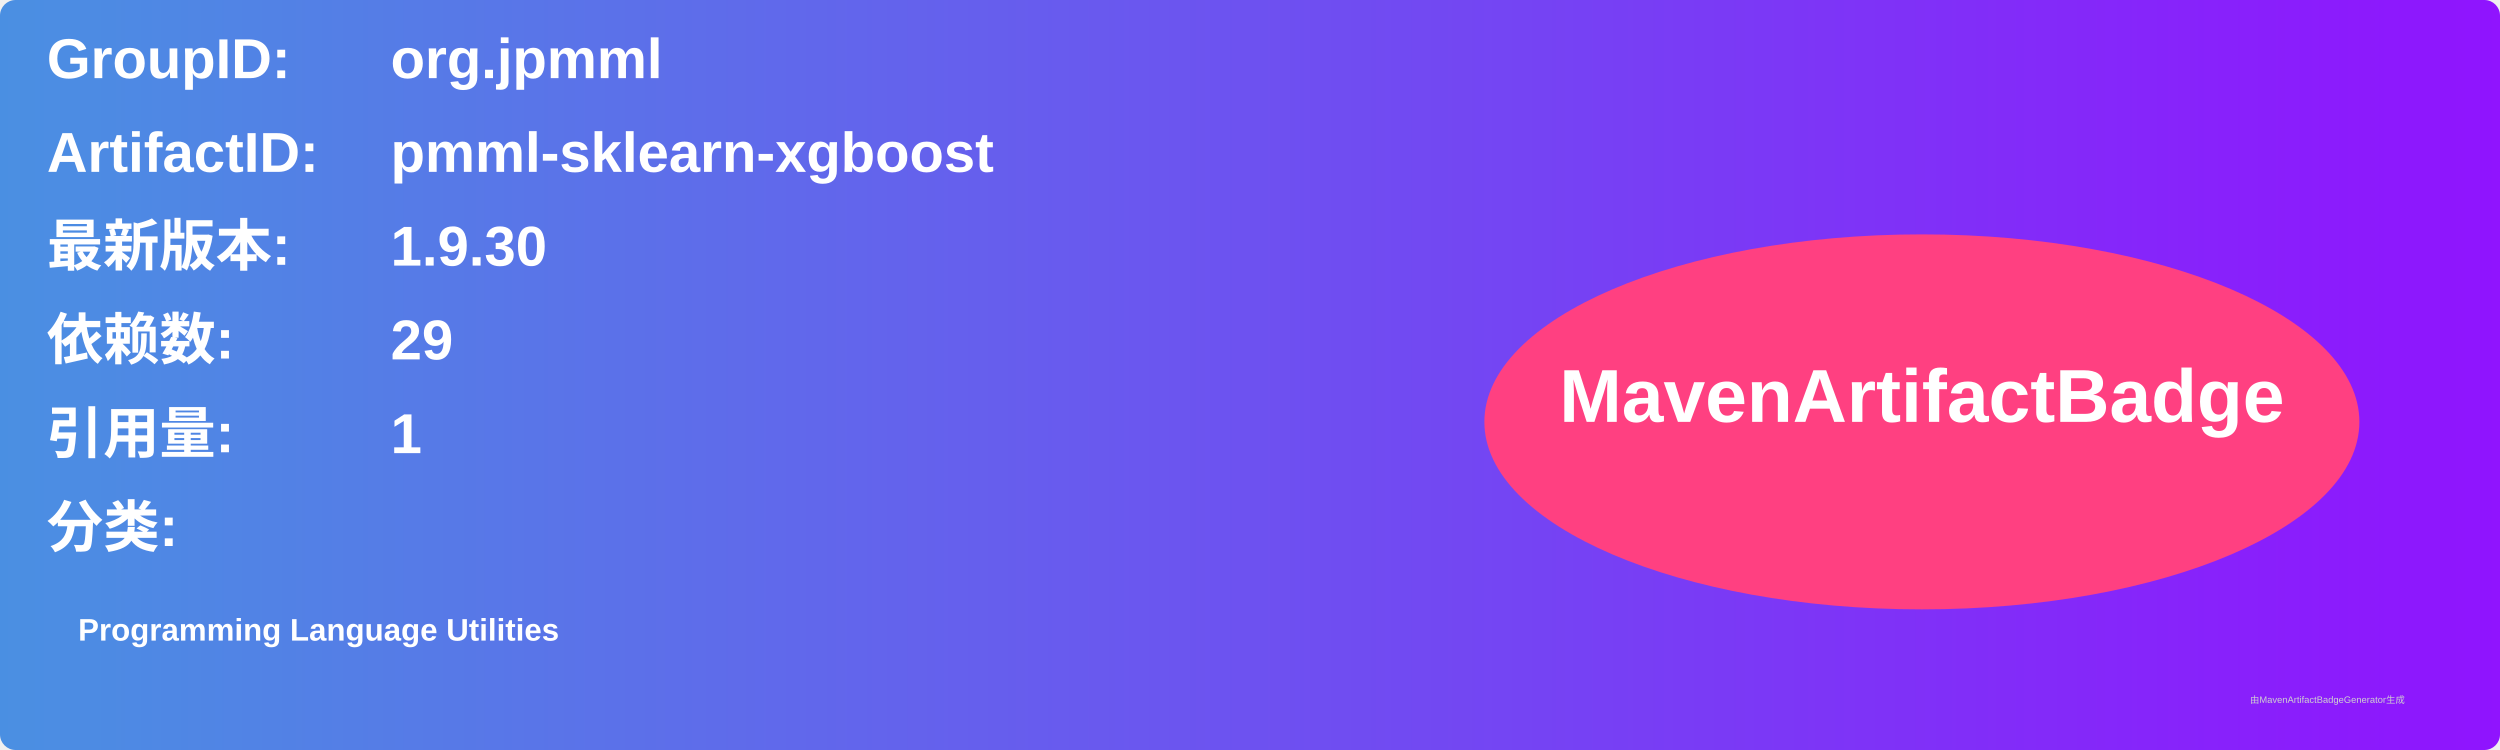
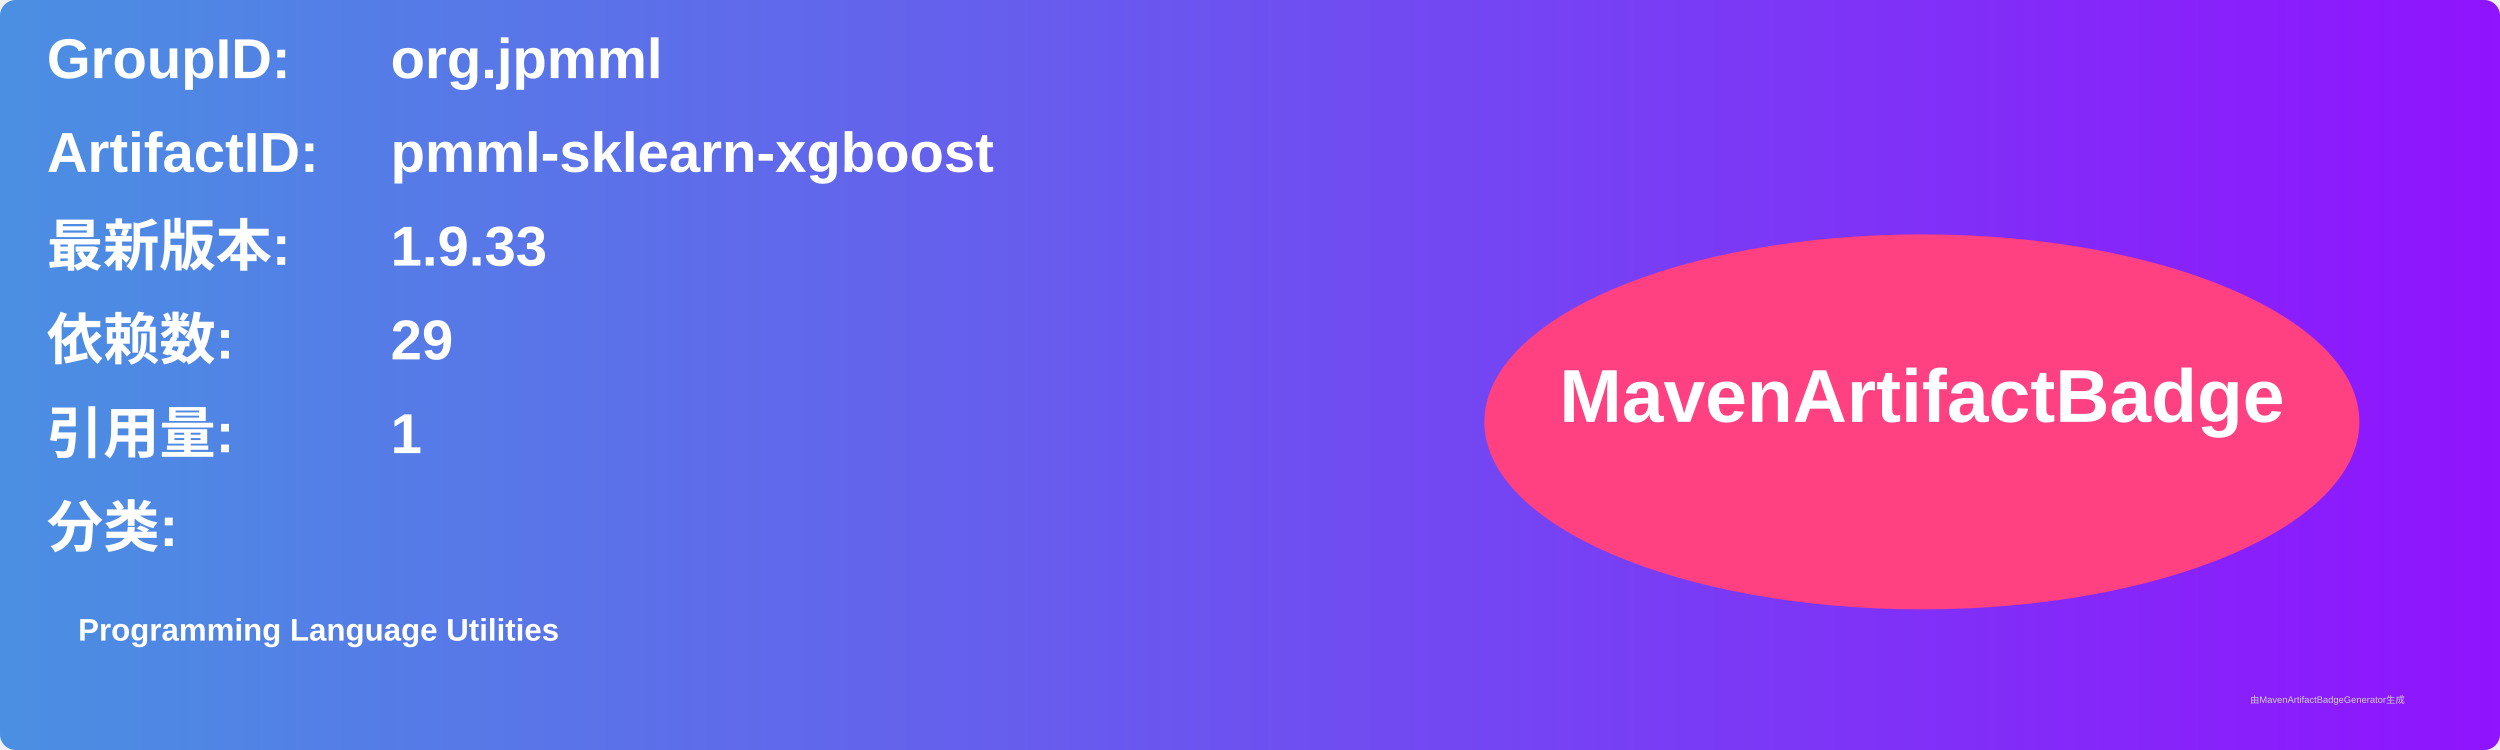
<svg xmlns="http://www.w3.org/2000/svg" width="800" height="240" viewBox="0 0 800 240">
  <linearGradient id="grad" x1="0%" y1="0%" x2="100%" y2="0%">
    <stop offset="0%" stop-color="#4a90e2" />
    <stop offset="100%" stop-color="#9013fe" />
  </linearGradient>
  <rect width="100%" height="100%" rx="5" ry="5" fill="url(#grad)" />
  <g transform="translate(15, 15)">
    <text x="0" y="10" font-family="Arial" font-size="18" fill="white" font-weight="bold" width="260">GroupID:</text>
    <text x="110" y="10" font-family="Arial" font-size="18" fill="white" font-weight="bold" width="460">org.jpmml</text>
    <text x="0" y="40" font-family="Arial" font-size="18" fill="white" font-weight="bold" width="260">ArtifactID:</text>
    <text x="110" y="40" font-family="Arial" font-size="18" fill="white" font-weight="bold" width="460">pmml-sklearn-xgboost</text>
    <text x="0" y="70" font-family="Arial" font-size="18" fill="white" font-weight="bold">最新版本:</text>
    <text x="110" y="70" font-family="Arial" font-size="18" fill="white" font-weight="bold">
-       <tspan font-weight="bold">1.9.30</tspan>
+       <tspan font-weight="bold">1.9.33</tspan>
    </text>
    <text x="0" y="100" font-family="Arial" font-size="18" fill="white" font-weight="bold">依赖数: </text>
    <text x="110" y="100" font-family="Arial" font-size="18" fill="white">
      <tspan font-weight="bold">29</tspan>
    </text>
    <text x="0" y="130" font-family="Arial" font-size="18" fill="white" font-weight="bold">引用量: </text>
    <text x="110" y="130" font-family="Arial" font-size="18" fill="white">
      <tspan font-weight="bold">1</tspan>
    </text>
    <text x="0" y="160" font-family="Arial" font-size="18" fill="white" font-weight="bold">分类:</text>
    <text x="10" y="190" font-family="Arial" font-size="10" fill="white">
      <tspan font-weight="bold">Programming Language Utilities</tspan>
    </text>
    <ellipse cx="600" cy="120" rx="140" ry="60" fill="#ff4081" />
    <text x="600" y="120" text-anchor="middle" font-family="Arial" font-size="24" fill="white" font-weight="bold">MavenArtifactBadge</text>
  </g>
  <text x="720" y="225" font-family="Arial" font-size="3" fill="#d0d0d0">由MavenArtifactBadgeGenerator生成</text>
</svg>
